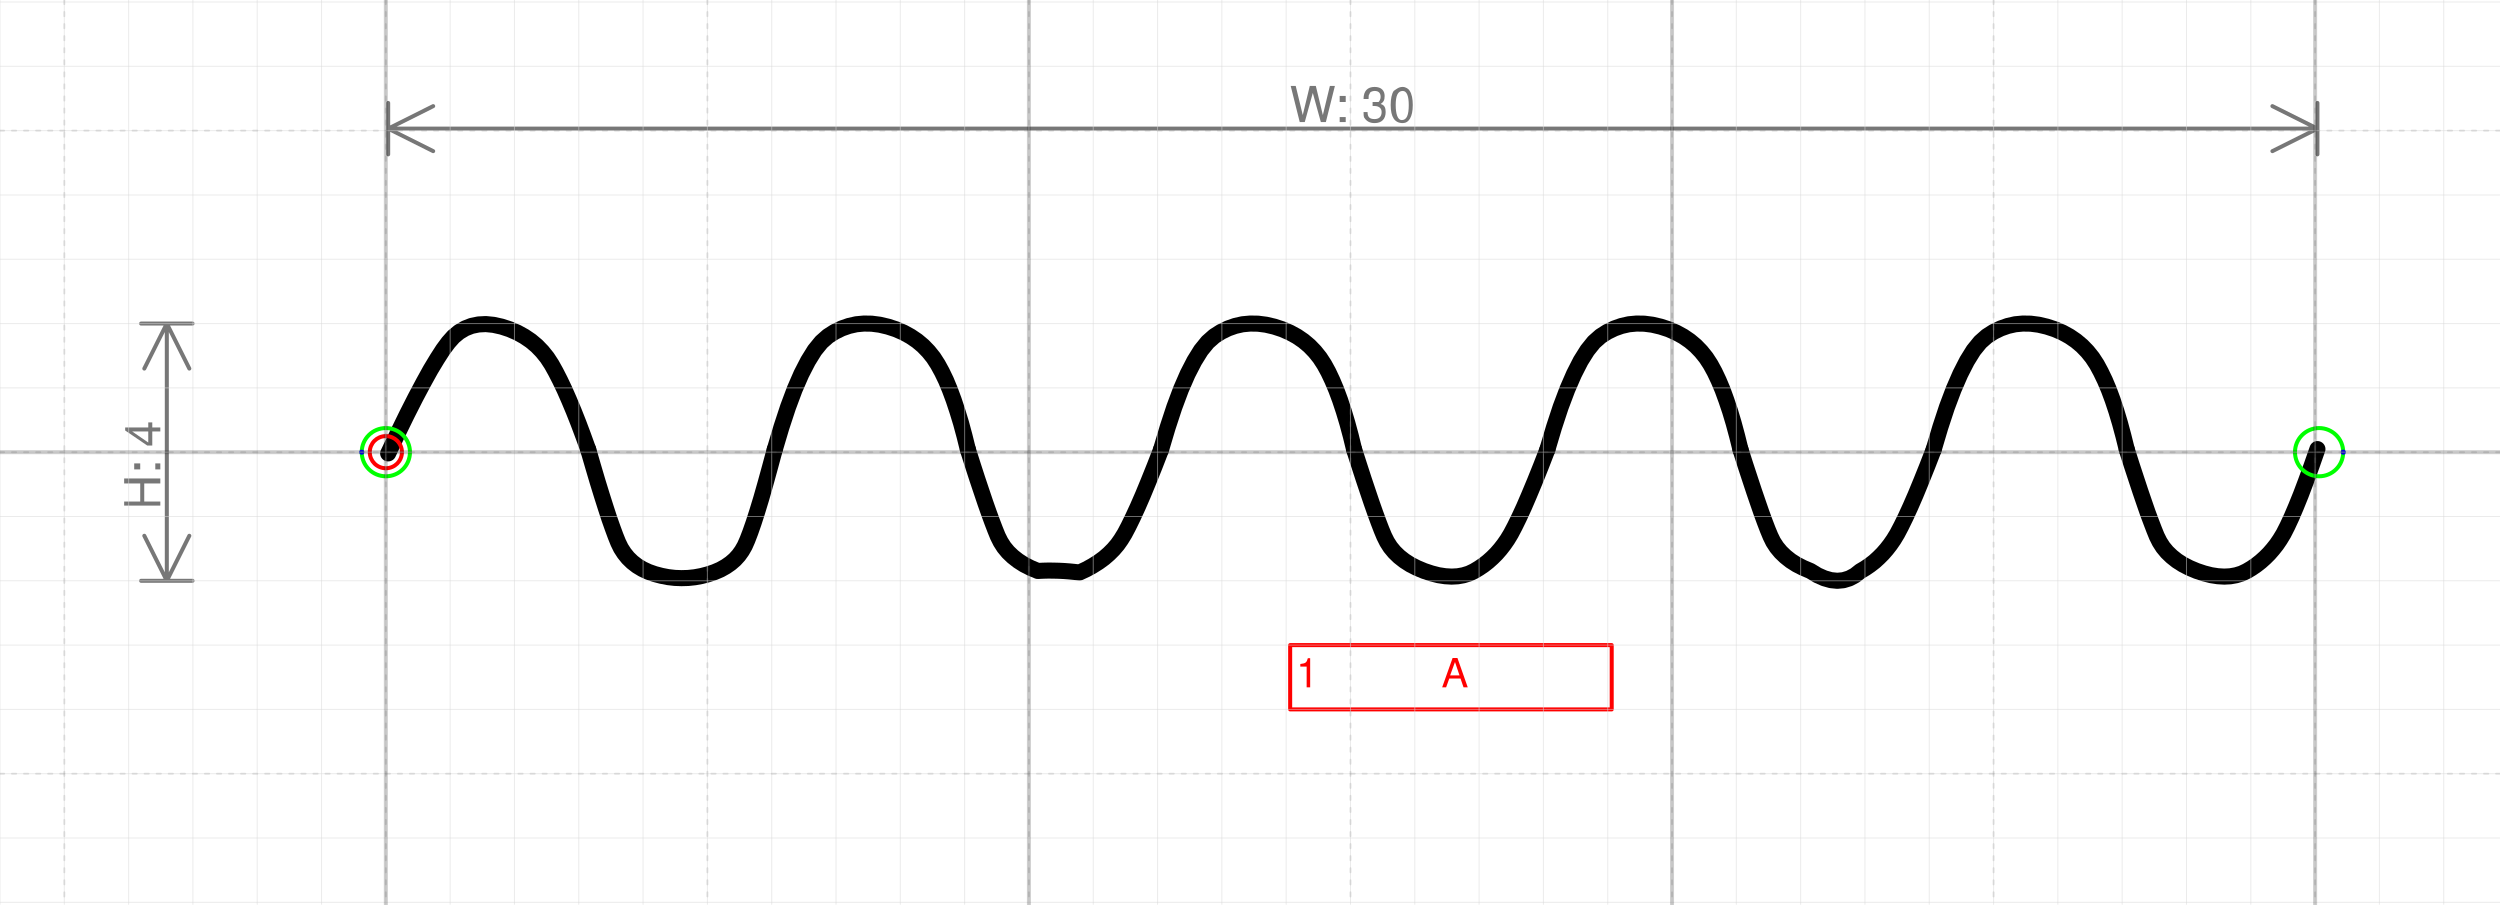
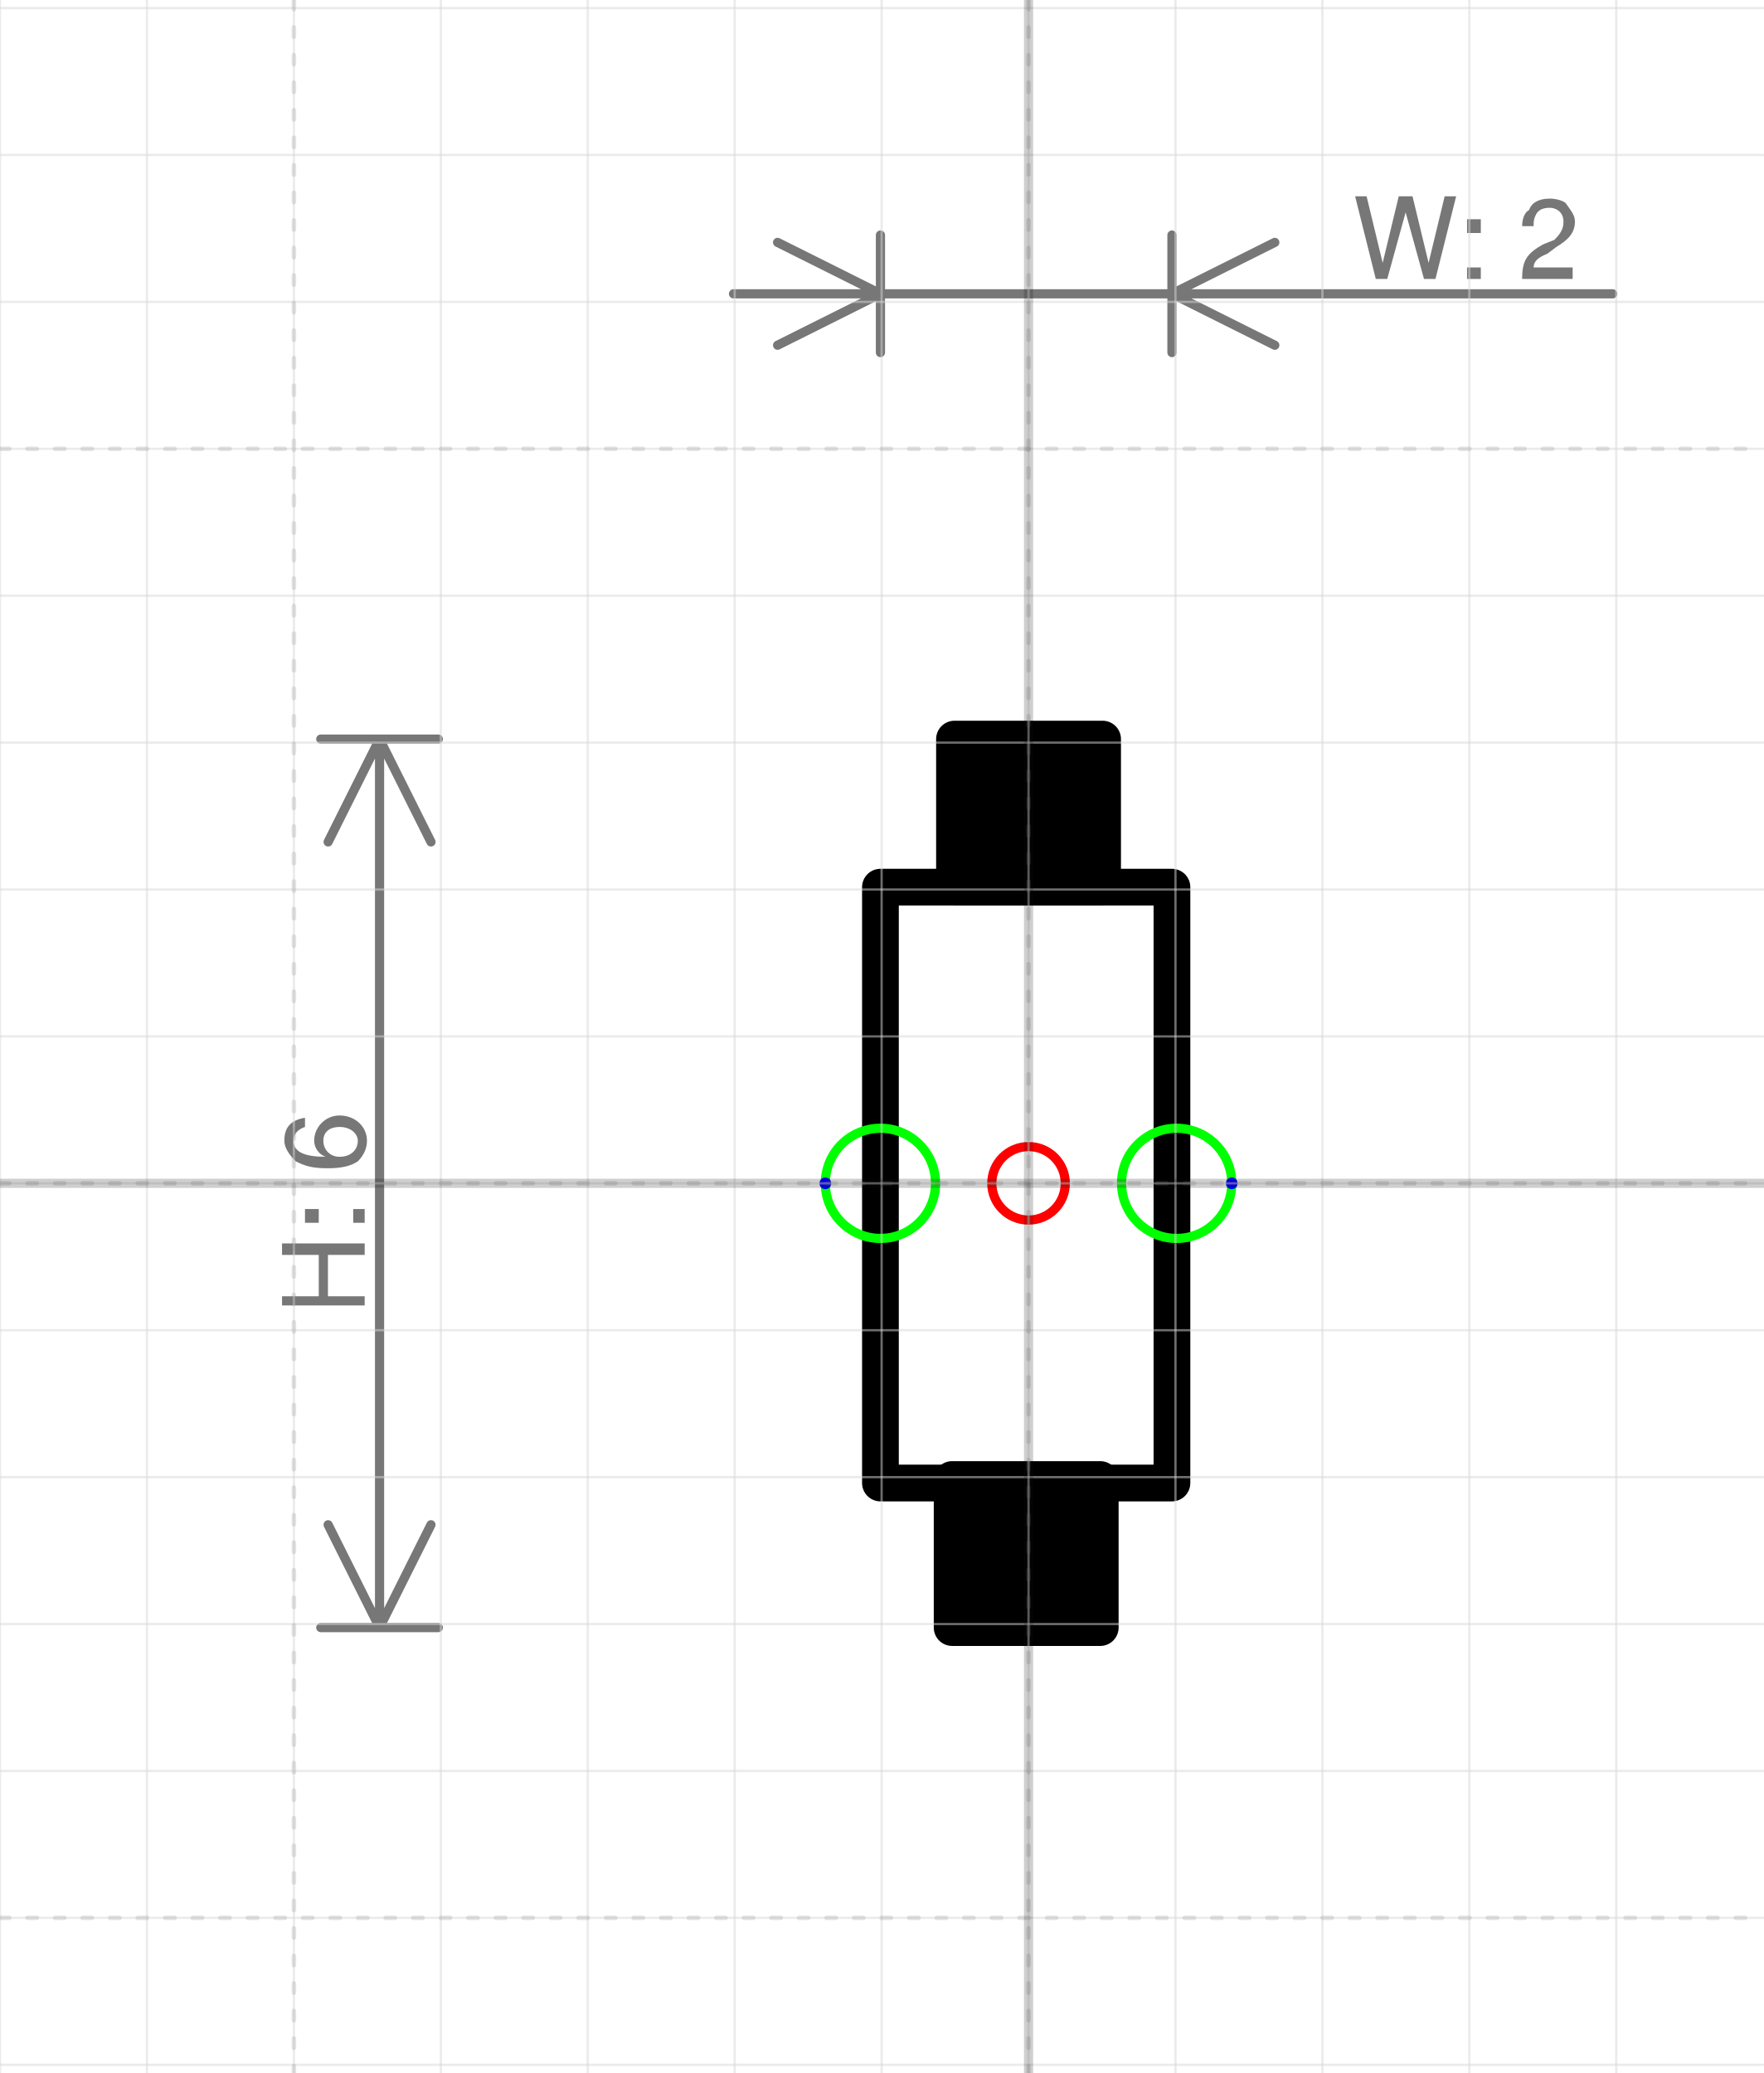
- <svg xmlns="http://www.w3.org/2000/svg" version="1.1" width="164.558mm" height="59.527mm" viewBox="-6 -7.031 38.875 14.062">
+ <svg xmlns="http://www.w3.org/2000/svg" version="1.1" width="50.796mm" height="59.73mm" viewBox="-7 -8.055 12 14.111">
  <defs vector-effect="non-scaling-stroke" />
  <g>
-     <g id="cell-ND0297-symbol-10" layer="Symbol">
-       <path d="M0.036 0.019L0.188-0.3 0.329-0.589 0.461-0.849 0.583-1.079 0.694-1.28 0.797-1.451 0.889-1.594 0.972-1.706 1.052-1.796 1.14-1.869 1.234-1.925 1.334-1.964 1.441-1.986 1.554-1.992 1.674-1.98 1.801-1.952 1.926-1.911 2.043-1.86 2.152-1.8 2.254-1.731 2.347-1.653 2.432-1.565 2.509-1.469 2.578-1.363 2.643-1.246 2.71-1.115 2.779-0.97 2.849-0.811 2.921-0.639 2.995-0.452 3.07-0.252 3.147-0.039" fill="none" stroke="#000000" stroke-miterlimit="10" pointer-events="none" stroke-width="0.25" stroke-linecap="round" stroke-linejoin="round" />
+     <g id="cell-ewpvD53hATSk9LTn-w4V-2" layer="Symbol">
+       <path fill="#000000" stroke="rgb(0, 0, 0)" pointer-events="all" d="M-0.52 2.016L0.488 2.016 0.488 3.024-0.52 3.024z" stroke-width="0.25" stroke-linecap="round" stroke-linejoin="round" />
    </g>
-     <g id="cell-ND0297-symbol-9" layer="Symbol">
-       <path d="M12.054-0.039L11.954 0.219 11.86 0.453 11.773 0.664 11.692 0.85 11.617 1.013 11.549 1.152 11.488 1.268 11.432 1.359 11.377 1.437 11.314 1.511 11.244 1.581 11.168 1.647 11.083 1.709 10.991 1.767 10.893 1.821 10.786 1.871 10.707 1.862 10.627 1.854 10.547 1.848 10.466 1.844 10.384 1.842 10.303 1.841 10.221 1.843 10.138 1.847 10.026 1.8 9.924 1.748 9.832 1.689 9.749 1.624 9.676 1.554 9.613 1.478 9.56 1.395 9.516 1.307 9.475 1.206 9.429 1.086 9.378 0.947 9.322 0.788 9.262 0.61 9.196 0.413 9.126 0.197 9.051-0.039" fill="none" stroke="#000000" stroke-miterlimit="10" pointer-events="none" stroke-width="0.25" stroke-linecap="round" stroke-linejoin="round" />
+     <g id="cell-ewpvD53hATSk9LTn-w4V-1" layer="Symbol">
+       <path fill="#000000" stroke="rgb(0, 0, 0)" pointer-events="all" d="M-0.504-3.024L0.504-3.024 0.504-2.016-0.504-2.016z" stroke-width="0.25" stroke-linecap="round" stroke-linejoin="round" />
    </g>
-     <g id="cell-ND0297-symbol-8" layer="Symbol">
-       <path d="M6.047-0.039L6.151-0.388 6.254-0.701 6.357-0.977 6.461-1.216 6.565-1.418 6.668-1.584 6.772-1.712 6.876-1.804 6.981-1.871 7.089-1.924 7.201-1.963 7.316-1.989 7.434-2 7.555-1.998 7.679-1.982 7.807-1.952 7.933-1.911 8.05-1.86 8.159-1.8 8.261-1.731 8.354-1.653 8.439-1.565 8.516-1.469 8.584-1.363 8.648-1.246 8.711-1.115 8.771-0.97 8.83-0.811 8.887-0.639 8.944-0.452 8.998-0.252 9.051-0.039" fill="none" stroke="#000000" stroke-miterlimit="10" pointer-events="none" stroke-width="0.25" stroke-linecap="round" stroke-linejoin="round" />
+     <g id="cell-ewpvD53hATSk9LTn-w4V-0" layer="Symbol">
+       <path fill="none" stroke="rgb(0, 0, 0)" pointer-events="all" d="M0.976-2.016L0.976 2.04-1.008 2.04-1.008-2.016z" stroke-width="0.25" stroke-linecap="round" stroke-linejoin="round" />
    </g>
-     <g id="cell-ND0297-symbol-7" layer="Symbol">
-       <path d="M6.047-0.039L5.971 0.242 5.901 0.496 5.836 0.724 5.775 0.924 5.719 1.098 5.668 1.244 5.622 1.364 5.581 1.457 5.537 1.534 5.487 1.604 5.428 1.669 5.361 1.727 5.286 1.779 5.202 1.826 5.111 1.865 5.011 1.899 4.907 1.926 4.804 1.945 4.701 1.956 4.597 1.959 4.493 1.955 4.389 1.943 4.286 1.923 4.183 1.896 4.083 1.861 3.991 1.818 3.908 1.768 3.833 1.71 3.766 1.645 3.707 1.572 3.656 1.493 3.613 1.405 3.572 1.303 3.526 1.178 3.474 1.031 3.419 0.862 3.358 0.67 3.292 0.456 3.222 0.219 3.147-0.039" fill="none" stroke="#000000" stroke-miterlimit="10" pointer-events="none" stroke-width="0.25" stroke-linecap="round" stroke-linejoin="round" />
+     <g id="cell-RnfLC_OCD_TFDwc1yJpn-5" content="&lt;object label=&quot;Connection&quot; PipingConnector=&quot;Y&quot; LabelConnector=&quot;N&quot; SignalConnector=&quot;N&quot; Direction=&quot;0&quot; AuxiliaryConnector=&quot;N&quot;/&gt;" data-label="Connection" data-PipingConnector="Y" data-LabelConnector="N" data-SignalConnector="N" data-Direction="0" data-AuxiliaryConnector="N" layer="Connection">
+       <ellipse cx="1.008" cy="0" rx="0.375" ry="0.375" fill="none" stroke="#00ff00" vector-effect="non-scaling-stroke" />
+       <ellipse cx="1.383" cy="0" rx="0.04" ry="0.04" fill="#0000ff" stroke="none" vector-effect="non-scaling-stroke" />
    </g>
-     <g id="cell-ND0297-symbol-6" layer="Symbol">
-       <path d="M18.061-0.039L17.961 0.219 17.867 0.453 17.779 0.664 17.699 0.85 17.624 1.013 17.556 1.152 17.495 1.268 17.44 1.359 17.386 1.437 17.33 1.509 17.27 1.578 17.207 1.641 17.14 1.701 17.071 1.755 16.997 1.805 16.922 1.85 16.842 1.888 16.757 1.914 16.667 1.93 16.573 1.935 16.473 1.929 16.368 1.913 16.259 1.885 16.145 1.847 16.033 1.8 15.931 1.748 15.839 1.689 15.756 1.624 15.684 1.554 15.621 1.478 15.568 1.395 15.524 1.307 15.482 1.206 15.436 1.086 15.385 0.947 15.329 0.788 15.269 0.61 15.203 0.413 15.133 0.197 15.057-0.039" fill="none" stroke="#000000" stroke-miterlimit="10" pointer-events="none" stroke-width="0.25" stroke-linecap="round" stroke-linejoin="round" />
+     <g id="cell-RnfLC_OCD_TFDwc1yJpn-6" content="&lt;object label=&quot;Connection&quot; PipingConnector=&quot;Y&quot; LabelConnector=&quot;N&quot; SignalConnector=&quot;N&quot; Direction=&quot;180&quot; AuxiliaryConnector=&quot;N&quot;/&gt;" data-label="Connection" data-PipingConnector="Y" data-LabelConnector="N" data-SignalConnector="N" data-Direction="180" data-AuxiliaryConnector="N" layer="Connection">
+       <ellipse cx="-1.008" cy="0" rx="0.375" ry="0.375" fill="none" stroke="#00ff00" vector-effect="non-scaling-stroke" />
+       <ellipse cx="-1.383" cy="4.5924253663221344e-17" rx="0.04" ry="0.04" fill="#0000ff" stroke="none" vector-effect="non-scaling-stroke" />
    </g>
-     <g id="cell-ND0297-symbol-5" layer="Symbol">
-       <path d="M12.054-0.039L12.158-0.388 12.261-0.701 12.364-0.977 12.468-1.216 12.572-1.418 12.675-1.584 12.779-1.712 12.883-1.804 12.988-1.871 13.096-1.924 13.207-1.963 13.322-1.989 13.441-2 13.562-1.998 13.687-1.982 13.815-1.952 13.94-1.911 14.057-1.86 14.167-1.8 14.268-1.731 14.361-1.653 14.446-1.565 14.523-1.469 14.592-1.363 14.656-1.246 14.718-1.115 14.779-0.97 14.838-0.811 14.895-0.639 14.951-0.452 15.005-0.252 15.057-0.039" fill="none" stroke="#000000" stroke-miterlimit="10" pointer-events="none" stroke-width="0.25" stroke-linecap="round" stroke-linejoin="round" />
-     </g>
-     <g id="cell-ND0297-symbol-4" layer="Symbol">
-       <path d="M24.068-0.039L23.968 0.219 23.874 0.453 23.787 0.664 23.706 0.85 23.631 1.013 23.563 1.152 23.502 1.268 23.447 1.359 23.393 1.437 23.337 1.509 23.277 1.578 23.214 1.641 23.148 1.701 23.078 1.755 23.005 1.805 22.929 1.85 22.845 1.916 22.757 1.963 22.665 1.991 22.57 2 22.471 1.99 22.368 1.961 22.262 1.914 22.152 1.847 22.041 1.8 21.939 1.748 21.846 1.689 21.764 1.624 21.691 1.554 21.628 1.478 21.574 1.395 21.531 1.307 21.489 1.206 21.443 1.086 21.392 0.947 21.337 0.788 21.276 0.61 21.211 0.413 21.14 0.197 21.065-0.039" fill="none" stroke="#000000" stroke-miterlimit="10" pointer-events="none" stroke-width="0.25" stroke-linecap="round" stroke-linejoin="round" />
-     </g>
-     <g id="cell-ND0297-symbol-3" layer="Symbol">
-       <path d="M18.061-0.039L18.165-0.388 18.268-0.701 18.372-0.977 18.476-1.216 18.579-1.418 18.683-1.584 18.786-1.712 18.89-1.804 18.995-1.871 19.104-1.924 19.215-1.963 19.33-1.989 19.448-2 19.569-1.998 19.694-1.982 19.822-1.952 19.948-1.911 20.064-1.86 20.174-1.8 20.275-1.731 20.368-1.653 20.453-1.565 20.53-1.469 20.599-1.363 20.663-1.246 20.725-1.115 20.786-0.97 20.844-0.811 20.902-0.639 20.958-0.452 21.012-0.252 21.065-0.039" fill="none" stroke="#000000" stroke-miterlimit="10" pointer-events="none" stroke-width="0.25" stroke-linecap="round" stroke-linejoin="round" />
-     </g>
-     <g id="cell-ND0297-symbol-2" layer="Symbol">
-       <path d="M30.036-0.048L29.945 0.212 29.859 0.448 29.779 0.66 29.703 0.848 29.633 1.012 29.568 1.152 29.509 1.268 29.454 1.359 29.401 1.437 29.344 1.509 29.284 1.578 29.221 1.641 29.154 1.701 29.085 1.755 29.012 1.805 28.936 1.85 28.856 1.888 28.771 1.914 28.681 1.93 28.587 1.935 28.487 1.929 28.383 1.913 28.273 1.885 28.159 1.847 28.047 1.8 27.946 1.748 27.853 1.689 27.771 1.624 27.698 1.554 27.635 1.478 27.582 1.395 27.538 1.307 27.497 1.206 27.451 1.086 27.399 0.947 27.344 0.788 27.283 0.61 27.218 0.413 27.147 0.197 27.072-0.039" fill="none" stroke="#000000" stroke-miterlimit="10" pointer-events="none" stroke-width="0.25" stroke-linecap="round" stroke-linejoin="round" />
-     </g>
-     <g id="cell-ND0297-symbol-1" layer="Symbol">
-       <path d="M24.068-0.039L24.172-0.388 24.275-0.701 24.379-0.977 24.483-1.216 24.586-1.418 24.689-1.584 24.793-1.712 24.897-1.804 25.002-1.871 25.111-1.924 25.222-1.963 25.337-1.989 25.455-2 25.577-1.998 25.701-1.982 25.829-1.952 25.954-1.911 26.072-1.86 26.181-1.8 26.282-1.731 26.375-1.653 26.46-1.565 26.537-1.469 26.606-1.363 26.669-1.246 26.732-1.115 26.793-0.97 26.852-0.811 26.909-0.639 26.965-0.452 27.019-0.252 27.072-0.039" fill="none" stroke="#000000" stroke-miterlimit="10" pointer-events="none" stroke-width="0.25" stroke-linecap="round" stroke-linejoin="round" />
-     </g>
-     <g id="cell-IlSZQ-nfcYqJA45cEeFC-2" content="&lt;object label=&quot;%LabelLines%&amp;amp;nbsp; &amp;amp;nbsp; &amp;amp;nbsp; &amp;amp;nbsp; &amp;amp;nbsp; &amp;amp;nbsp;%LabelIndex%&quot; placeholders=&quot;1&quot; LabelLines=&quot;1&quot; LabelIndex=&quot;A&quot;/&gt;" data-label="%LabelLines%&amp;nbsp; &amp;nbsp; &amp;nbsp; &amp;nbsp; &amp;nbsp; &amp;nbsp;%LabelIndex%" data-placeholders="1" data-LabelLines="1" data-LabelIndex="A" layer="Label">
-       <path fill="none" stroke="#ff0000" pointer-events="none" d="M14.062 3L19.062 3 19.062 4 14.062 4z" vector-effect="non-scaling-stroke" stroke-linecap="round" stroke-linejoin="round" />
-       <g>
-         <text x="233" y="91" fill="#FF0000" font-family="Helvetica" font-size="10px" transform="scale(0.0625 0.0625) translate(-6 -32) translate(-0.5 -0.5)" vector-effect="non-scaling-stroke" stroke-linecap="round" stroke-linejoin="round">1           A</text>
-       </g>
-     </g>
-     <g id="cell-ND0297-connfolder-1" content="&lt;object label=&quot;Connection&quot; PipingConnector=&quot;Y&quot; LabelConnector=&quot;N&quot; SignalConnector=&quot;N&quot; Direction=&quot;180&quot; AuxiliaryConnector=&quot;N&quot;/&gt;" data-label="Connection" data-PipingConnector="Y" data-LabelConnector="N" data-SignalConnector="N" data-Direction="180" data-AuxiliaryConnector="N" layer="Connection">
-       <ellipse cx="0" cy="0" rx="0.375" ry="0.375" fill="none" stroke="#00ff00" vector-effect="non-scaling-stroke" />
-       <ellipse cx="-0.375" cy="4.5924253663221344e-17" rx="0.04" ry="0.04" fill="#0000ff" stroke="none" vector-effect="non-scaling-stroke" />
-     </g>
-     <g id="cell-IlSZQ-nfcYqJA45cEeFC-0" content="&lt;object label=&quot;Connection&quot; PipingConnector=&quot;Y&quot; LabelConnector=&quot;N&quot; SignalConnector=&quot;N&quot; Direction=&quot;0&quot; AuxiliaryConnector=&quot;N&quot;/&gt;" data-label="Connection" data-PipingConnector="Y" data-LabelConnector="N" data-SignalConnector="N" data-Direction="0" data-AuxiliaryConnector="N" layer="Connection">
-       <ellipse cx="30.062" cy="0" rx="0.375" ry="0.375" fill="none" stroke="#00ff00" vector-effect="non-scaling-stroke" />
-       <ellipse cx="30.438" cy="0" rx="0.04" ry="0.04" fill="#0000ff" stroke="none" vector-effect="non-scaling-stroke" />
-     </g>
-     <g id="cell-ND0297-origo" content="&lt;object label=&quot;origo&quot;/&gt;" data-label="origo" layer="Origo">
+     <g id="cell-RnfLC_OCD_TFDwc1yJpn-2" content="&lt;object label=&quot;origo&quot;/&gt;" data-label="origo" layer="Origo">
      <ellipse cx="0" cy="0" rx="0.25" ry="0.25" fill="none" stroke="#ff0000" vector-effect="non-scaling-stroke" />
    </g>
  </g>
  <g layer="Dimension">
-     <text x="15.036" y="-5.131" font-size="0.2mm" font-family="Helvetica" text-anchor="middle" fill="#777777" stroke-linecap="round" stroke-linejoin="round">W: 30</text>
-     <path d="M0.036,-5.031 30.036,-5.031 M0.036,-5.031 0.736,-5.381 M0.036,-5.031 0.736,-4.681 M30.036,-5.031 29.336,-5.381 M30.036,-5.031 29.336,-4.681 M0.036,-4.631 0.036,-5.431 M30.036,-4.631 30.036,-5.431" stroke="#777777" vector-effect="non-scaling-stroke" stroke-linecap="round" stroke-linejoin="round" />
-     <text x="-3.506" y="0.2" font-size="0.2mm" font-family="Helvetica" text-anchor="middle" fill="#777777" transform="rotate(-90 -3.50625 0.2)" stroke-linecap="round" stroke-linejoin="round">H: 4</text>
-     <path d="M-3.406-2L-3.406 2M-3.406-2L-3.056-1.3M-3.406-2L-3.756-1.3M-3.406 2L-3.056 1.3M-3.406 2L-3.756 1.3M-3.806-2L-3.006-2M-3.806 2L-3.006 2" stroke="#777777" vector-effect="non-scaling-stroke" stroke-linecap="round" stroke-linejoin="round" />
+     <text x="2.976" y="-6.155" font-size="0.2mm" font-family="Helvetica" text-anchor="middle" fill="#777777" stroke-linecap="round" stroke-linejoin="round">W: 2</text>
+     <path d="M-2.008,-6.055 3.976,-6.055 M-1.008,-6.055 -1.708,-6.405 M-1.008,-6.055 -1.708,-5.705 M0.976,-6.055 1.676,-6.405 M0.976,-6.055 1.676,-5.705 M-1.008,-5.655 -1.008,-6.455 M0.976,-5.655 0.976,-6.455" stroke="#777777" vector-effect="non-scaling-stroke" stroke-linecap="round" stroke-linejoin="round" />
+     <text x="-4.517" y="0.2" font-size="0.2mm" font-family="Helvetica" text-anchor="middle" fill="#777777" transform="rotate(-90 -4.517411 0.2)" stroke-linecap="round" stroke-linejoin="round">H: 6</text>
+     <path d="M-4.417-3.024L-4.417 3.024M-4.417-3.024L-4.067-2.324M-4.417-3.024L-4.767-2.324M-4.417 3.024L-4.067 2.324M-4.417 3.024L-4.767 2.324M-4.817-3.024L-4.017-3.024M-4.817 3.024L-4.017 3.024" stroke="#777777" vector-effect="non-scaling-stroke" stroke-linecap="round" stroke-linejoin="round" />
  </g>
  <g layer="Grid">
    <g layer="Grid_micro">
-       <path d="M-6,-7 32.875,-7" fill="none" stroke="rgb(216, 216, 216)" stroke-opacity="0.5" stroke-width="0.25" vector-effect="non-scaling-stroke" stroke-linecap="round" stroke-linejoin="round" />
-       <path d="M-6,-6 32.875,-6" fill="none" stroke="rgb(216, 216, 216)" stroke-opacity="0.5" stroke-width="0.25" vector-effect="non-scaling-stroke" stroke-linecap="round" stroke-linejoin="round" />
-       <path d="M-6,-5 32.875,-5" fill="none" stroke="rgb(216, 216, 216)" stroke-opacity="0.5" stroke-width="0.25" vector-effect="non-scaling-stroke" stroke-linecap="round" stroke-linejoin="round" />
-       <path d="M-6,-4 32.875,-4" fill="none" stroke="rgb(216, 216, 216)" stroke-opacity="0.5" stroke-width="0.25" vector-effect="non-scaling-stroke" stroke-linecap="round" stroke-linejoin="round" />
-       <path d="M-6,-3 32.875,-3" fill="none" stroke="rgb(216, 216, 216)" stroke-opacity="0.5" stroke-width="0.25" vector-effect="non-scaling-stroke" stroke-linecap="round" stroke-linejoin="round" />
-       <path d="M-6,-2 32.875,-2" fill="none" stroke="rgb(216, 216, 216)" stroke-opacity="0.5" stroke-width="0.25" vector-effect="non-scaling-stroke" stroke-linecap="round" stroke-linejoin="round" />
-       <path d="M-6,-1 32.875,-1" fill="none" stroke="rgb(216, 216, 216)" stroke-opacity="0.5" stroke-width="0.25" vector-effect="non-scaling-stroke" stroke-linecap="round" stroke-linejoin="round" />
-       <path d="M-6,0 32.875,0" fill="none" stroke="rgb(216, 216, 216)" stroke-opacity="0.5" stroke-width="0.25" vector-effect="non-scaling-stroke" stroke-linecap="round" stroke-linejoin="round" />
-       <path d="M-6,1 32.875,1" fill="none" stroke="rgb(216, 216, 216)" stroke-opacity="0.5" stroke-width="0.25" vector-effect="non-scaling-stroke" stroke-linecap="round" stroke-linejoin="round" />
-       <path d="M-6,2 32.875,2" fill="none" stroke="rgb(216, 216, 216)" stroke-opacity="0.5" stroke-width="0.25" vector-effect="non-scaling-stroke" stroke-linecap="round" stroke-linejoin="round" />
-       <path d="M-6,3 32.875,3" fill="none" stroke="rgb(216, 216, 216)" stroke-opacity="0.5" stroke-width="0.25" vector-effect="non-scaling-stroke" stroke-linecap="round" stroke-linejoin="round" />
-       <path d="M-6,4 32.875,4" fill="none" stroke="rgb(216, 216, 216)" stroke-opacity="0.5" stroke-width="0.25" vector-effect="non-scaling-stroke" stroke-linecap="round" stroke-linejoin="round" />
-       <path d="M-6,5 32.875,5" fill="none" stroke="rgb(216, 216, 216)" stroke-opacity="0.5" stroke-width="0.25" vector-effect="non-scaling-stroke" stroke-linecap="round" stroke-linejoin="round" />
-       <path d="M-6,6 32.875,6" fill="none" stroke="rgb(216, 216, 216)" stroke-opacity="0.5" stroke-width="0.25" vector-effect="non-scaling-stroke" stroke-linecap="round" stroke-linejoin="round" />
-       <path d="M-6,7 32.875,7" fill="none" stroke="rgb(216, 216, 216)" stroke-opacity="0.5" stroke-width="0.25" vector-effect="non-scaling-stroke" stroke-linecap="round" stroke-linejoin="round" />
-       <path d="M-6,-7.031 -6,7.031" fill="none" stroke="rgb(216, 216, 216)" stroke-opacity="0.5" stroke-width="0.25" vector-effect="non-scaling-stroke" stroke-linecap="round" stroke-linejoin="round" />
-       <path d="M-5,-7.031 -5,7.031" fill="none" stroke="rgb(216, 216, 216)" stroke-opacity="0.5" stroke-width="0.25" vector-effect="non-scaling-stroke" stroke-linecap="round" stroke-linejoin="round" />
-       <path d="M-4,-7.031 -4,7.031" fill="none" stroke="rgb(216, 216, 216)" stroke-opacity="0.5" stroke-width="0.25" vector-effect="non-scaling-stroke" stroke-linecap="round" stroke-linejoin="round" />
-       <path d="M-3,-7.031 -3,7.031" fill="none" stroke="rgb(216, 216, 216)" stroke-opacity="0.5" stroke-width="0.25" vector-effect="non-scaling-stroke" stroke-linecap="round" stroke-linejoin="round" />
-       <path d="M-2,-7.031 -2,7.031" fill="none" stroke="rgb(216, 216, 216)" stroke-opacity="0.5" stroke-width="0.25" vector-effect="non-scaling-stroke" stroke-linecap="round" stroke-linejoin="round" />
-       <path d="M-1,-7.031 -1,7.031" fill="none" stroke="rgb(216, 216, 216)" stroke-opacity="0.5" stroke-width="0.25" vector-effect="non-scaling-stroke" stroke-linecap="round" stroke-linejoin="round" />
-       <path d="M0,-7.031 0,7.031" fill="none" stroke="rgb(216, 216, 216)" stroke-opacity="0.5" stroke-width="0.25" vector-effect="non-scaling-stroke" stroke-linecap="round" stroke-linejoin="round" />
-       <path d="M1,-7.031 1,7.031" fill="none" stroke="rgb(216, 216, 216)" stroke-opacity="0.5" stroke-width="0.25" vector-effect="non-scaling-stroke" stroke-linecap="round" stroke-linejoin="round" />
-       <path d="M2,-7.031 2,7.031" fill="none" stroke="rgb(216, 216, 216)" stroke-opacity="0.5" stroke-width="0.25" vector-effect="non-scaling-stroke" stroke-linecap="round" stroke-linejoin="round" />
-       <path d="M3,-7.031 3,7.031" fill="none" stroke="rgb(216, 216, 216)" stroke-opacity="0.5" stroke-width="0.25" vector-effect="non-scaling-stroke" stroke-linecap="round" stroke-linejoin="round" />
-       <path d="M4,-7.031 4,7.031" fill="none" stroke="rgb(216, 216, 216)" stroke-opacity="0.5" stroke-width="0.25" vector-effect="non-scaling-stroke" stroke-linecap="round" stroke-linejoin="round" />
-       <path d="M5,-7.031 5,7.031" fill="none" stroke="rgb(216, 216, 216)" stroke-opacity="0.5" stroke-width="0.25" vector-effect="non-scaling-stroke" stroke-linecap="round" stroke-linejoin="round" />
-       <path d="M6,-7.031 6,7.031" fill="none" stroke="rgb(216, 216, 216)" stroke-opacity="0.5" stroke-width="0.25" vector-effect="non-scaling-stroke" stroke-linecap="round" stroke-linejoin="round" />
-       <path d="M7,-7.031 7,7.031" fill="none" stroke="rgb(216, 216, 216)" stroke-opacity="0.5" stroke-width="0.25" vector-effect="non-scaling-stroke" stroke-linecap="round" stroke-linejoin="round" />
-       <path d="M8,-7.031 8,7.031" fill="none" stroke="rgb(216, 216, 216)" stroke-opacity="0.5" stroke-width="0.25" vector-effect="non-scaling-stroke" stroke-linecap="round" stroke-linejoin="round" />
-       <path d="M9,-7.031 9,7.031" fill="none" stroke="rgb(216, 216, 216)" stroke-opacity="0.5" stroke-width="0.25" vector-effect="non-scaling-stroke" stroke-linecap="round" stroke-linejoin="round" />
-       <path d="M10,-7.031 10,7.031" fill="none" stroke="rgb(216, 216, 216)" stroke-opacity="0.5" stroke-width="0.25" vector-effect="non-scaling-stroke" stroke-linecap="round" stroke-linejoin="round" />
-       <path d="M11,-7.031 11,7.031" fill="none" stroke="rgb(216, 216, 216)" stroke-opacity="0.5" stroke-width="0.25" vector-effect="non-scaling-stroke" stroke-linecap="round" stroke-linejoin="round" />
-       <path d="M12,-7.031 12,7.031" fill="none" stroke="rgb(216, 216, 216)" stroke-opacity="0.5" stroke-width="0.25" vector-effect="non-scaling-stroke" stroke-linecap="round" stroke-linejoin="round" />
-       <path d="M13,-7.031 13,7.031" fill="none" stroke="rgb(216, 216, 216)" stroke-opacity="0.5" stroke-width="0.25" vector-effect="non-scaling-stroke" stroke-linecap="round" stroke-linejoin="round" />
-       <path d="M14,-7.031 14,7.031" fill="none" stroke="rgb(216, 216, 216)" stroke-opacity="0.5" stroke-width="0.25" vector-effect="non-scaling-stroke" stroke-linecap="round" stroke-linejoin="round" />
-       <path d="M15,-7.031 15,7.031" fill="none" stroke="rgb(216, 216, 216)" stroke-opacity="0.5" stroke-width="0.25" vector-effect="non-scaling-stroke" stroke-linecap="round" stroke-linejoin="round" />
-       <path d="M16,-7.031 16,7.031" fill="none" stroke="rgb(216, 216, 216)" stroke-opacity="0.5" stroke-width="0.25" vector-effect="non-scaling-stroke" stroke-linecap="round" stroke-linejoin="round" />
-       <path d="M17,-7.031 17,7.031" fill="none" stroke="rgb(216, 216, 216)" stroke-opacity="0.5" stroke-width="0.25" vector-effect="non-scaling-stroke" stroke-linecap="round" stroke-linejoin="round" />
-       <path d="M18,-7.031 18,7.031" fill="none" stroke="rgb(216, 216, 216)" stroke-opacity="0.5" stroke-width="0.25" vector-effect="non-scaling-stroke" stroke-linecap="round" stroke-linejoin="round" />
-       <path d="M19,-7.031 19,7.031" fill="none" stroke="rgb(216, 216, 216)" stroke-opacity="0.5" stroke-width="0.25" vector-effect="non-scaling-stroke" stroke-linecap="round" stroke-linejoin="round" />
-       <path d="M20,-7.031 20,7.031" fill="none" stroke="rgb(216, 216, 216)" stroke-opacity="0.5" stroke-width="0.25" vector-effect="non-scaling-stroke" stroke-linecap="round" stroke-linejoin="round" />
-       <path d="M21,-7.031 21,7.031" fill="none" stroke="rgb(216, 216, 216)" stroke-opacity="0.5" stroke-width="0.25" vector-effect="non-scaling-stroke" stroke-linecap="round" stroke-linejoin="round" />
-       <path d="M22,-7.031 22,7.031" fill="none" stroke="rgb(216, 216, 216)" stroke-opacity="0.5" stroke-width="0.25" vector-effect="non-scaling-stroke" stroke-linecap="round" stroke-linejoin="round" />
-       <path d="M23,-7.031 23,7.031" fill="none" stroke="rgb(216, 216, 216)" stroke-opacity="0.5" stroke-width="0.25" vector-effect="non-scaling-stroke" stroke-linecap="round" stroke-linejoin="round" />
-       <path d="M24,-7.031 24,7.031" fill="none" stroke="rgb(216, 216, 216)" stroke-opacity="0.5" stroke-width="0.25" vector-effect="non-scaling-stroke" stroke-linecap="round" stroke-linejoin="round" />
-       <path d="M25,-7.031 25,7.031" fill="none" stroke="rgb(216, 216, 216)" stroke-opacity="0.5" stroke-width="0.25" vector-effect="non-scaling-stroke" stroke-linecap="round" stroke-linejoin="round" />
-       <path d="M26,-7.031 26,7.031" fill="none" stroke="rgb(216, 216, 216)" stroke-opacity="0.5" stroke-width="0.25" vector-effect="non-scaling-stroke" stroke-linecap="round" stroke-linejoin="round" />
-       <path d="M27,-7.031 27,7.031" fill="none" stroke="rgb(216, 216, 216)" stroke-opacity="0.5" stroke-width="0.25" vector-effect="non-scaling-stroke" stroke-linecap="round" stroke-linejoin="round" />
-       <path d="M28,-7.031 28,7.031" fill="none" stroke="rgb(216, 216, 216)" stroke-opacity="0.5" stroke-width="0.25" vector-effect="non-scaling-stroke" stroke-linecap="round" stroke-linejoin="round" />
-       <path d="M29,-7.031 29,7.031" fill="none" stroke="rgb(216, 216, 216)" stroke-opacity="0.5" stroke-width="0.25" vector-effect="non-scaling-stroke" stroke-linecap="round" stroke-linejoin="round" />
-       <path d="M30,-7.031 30,7.031" fill="none" stroke="rgb(216, 216, 216)" stroke-opacity="0.5" stroke-width="0.25" vector-effect="non-scaling-stroke" stroke-linecap="round" stroke-linejoin="round" />
-       <path d="M31,-7.031 31,7.031" fill="none" stroke="rgb(216, 216, 216)" stroke-opacity="0.5" stroke-width="0.25" vector-effect="non-scaling-stroke" stroke-linecap="round" stroke-linejoin="round" />
-       <path d="M32,-7.031 32,7.031" fill="none" stroke="rgb(216, 216, 216)" stroke-opacity="0.5" stroke-width="0.25" vector-effect="non-scaling-stroke" stroke-linecap="round" stroke-linejoin="round" />
+       <path d="M-7,-8 5,-8" fill="none" stroke="rgb(216, 216, 216)" stroke-opacity="0.5" stroke-width="0.25" vector-effect="non-scaling-stroke" stroke-linecap="round" stroke-linejoin="round" />
+       <path d="M-7,-7 5,-7" fill="none" stroke="rgb(216, 216, 216)" stroke-opacity="0.5" stroke-width="0.25" vector-effect="non-scaling-stroke" stroke-linecap="round" stroke-linejoin="round" />
+       <path d="M-7,-6 5,-6" fill="none" stroke="rgb(216, 216, 216)" stroke-opacity="0.5" stroke-width="0.25" vector-effect="non-scaling-stroke" stroke-linecap="round" stroke-linejoin="round" />
+       <path d="M-7,-5 5,-5" fill="none" stroke="rgb(216, 216, 216)" stroke-opacity="0.5" stroke-width="0.25" vector-effect="non-scaling-stroke" stroke-linecap="round" stroke-linejoin="round" />
+       <path d="M-7,-4 5,-4" fill="none" stroke="rgb(216, 216, 216)" stroke-opacity="0.5" stroke-width="0.25" vector-effect="non-scaling-stroke" stroke-linecap="round" stroke-linejoin="round" />
+       <path d="M-7,-3 5,-3" fill="none" stroke="rgb(216, 216, 216)" stroke-opacity="0.5" stroke-width="0.25" vector-effect="non-scaling-stroke" stroke-linecap="round" stroke-linejoin="round" />
+       <path d="M-7,-2 5,-2" fill="none" stroke="rgb(216, 216, 216)" stroke-opacity="0.5" stroke-width="0.25" vector-effect="non-scaling-stroke" stroke-linecap="round" stroke-linejoin="round" />
+       <path d="M-7,-1 5,-1" fill="none" stroke="rgb(216, 216, 216)" stroke-opacity="0.5" stroke-width="0.25" vector-effect="non-scaling-stroke" stroke-linecap="round" stroke-linejoin="round" />
+       <path d="M-7,0 5,0" fill="none" stroke="rgb(216, 216, 216)" stroke-opacity="0.5" stroke-width="0.25" vector-effect="non-scaling-stroke" stroke-linecap="round" stroke-linejoin="round" />
+       <path d="M-7,1 5,1" fill="none" stroke="rgb(216, 216, 216)" stroke-opacity="0.5" stroke-width="0.25" vector-effect="non-scaling-stroke" stroke-linecap="round" stroke-linejoin="round" />
+       <path d="M-7,2 5,2" fill="none" stroke="rgb(216, 216, 216)" stroke-opacity="0.5" stroke-width="0.25" vector-effect="non-scaling-stroke" stroke-linecap="round" stroke-linejoin="round" />
+       <path d="M-7,3 5,3" fill="none" stroke="rgb(216, 216, 216)" stroke-opacity="0.5" stroke-width="0.25" vector-effect="non-scaling-stroke" stroke-linecap="round" stroke-linejoin="round" />
+       <path d="M-7,4 5,4" fill="none" stroke="rgb(216, 216, 216)" stroke-opacity="0.5" stroke-width="0.25" vector-effect="non-scaling-stroke" stroke-linecap="round" stroke-linejoin="round" />
+       <path d="M-7,5 5,5" fill="none" stroke="rgb(216, 216, 216)" stroke-opacity="0.5" stroke-width="0.25" vector-effect="non-scaling-stroke" stroke-linecap="round" stroke-linejoin="round" />
+       <path d="M-7,6 5,6" fill="none" stroke="rgb(216, 216, 216)" stroke-opacity="0.5" stroke-width="0.25" vector-effect="non-scaling-stroke" stroke-linecap="round" stroke-linejoin="round" />
+       <path d="M-7,-8.055 -7,6.055" fill="none" stroke="rgb(216, 216, 216)" stroke-opacity="0.5" stroke-width="0.25" vector-effect="non-scaling-stroke" stroke-linecap="round" stroke-linejoin="round" />
+       <path d="M-6,-8.055 -6,6.055" fill="none" stroke="rgb(216, 216, 216)" stroke-opacity="0.5" stroke-width="0.25" vector-effect="non-scaling-stroke" stroke-linecap="round" stroke-linejoin="round" />
+       <path d="M-5,-8.055 -5,6.055" fill="none" stroke="rgb(216, 216, 216)" stroke-opacity="0.5" stroke-width="0.25" vector-effect="non-scaling-stroke" stroke-linecap="round" stroke-linejoin="round" />
+       <path d="M-4,-8.055 -4,6.055" fill="none" stroke="rgb(216, 216, 216)" stroke-opacity="0.5" stroke-width="0.25" vector-effect="non-scaling-stroke" stroke-linecap="round" stroke-linejoin="round" />
+       <path d="M-3,-8.055 -3,6.055" fill="none" stroke="rgb(216, 216, 216)" stroke-opacity="0.5" stroke-width="0.25" vector-effect="non-scaling-stroke" stroke-linecap="round" stroke-linejoin="round" />
+       <path d="M-2,-8.055 -2,6.055" fill="none" stroke="rgb(216, 216, 216)" stroke-opacity="0.5" stroke-width="0.25" vector-effect="non-scaling-stroke" stroke-linecap="round" stroke-linejoin="round" />
+       <path d="M-1,-8.055 -1,6.055" fill="none" stroke="rgb(216, 216, 216)" stroke-opacity="0.5" stroke-width="0.25" vector-effect="non-scaling-stroke" stroke-linecap="round" stroke-linejoin="round" />
+       <path d="M0,-8.055 0,6.055" fill="none" stroke="rgb(216, 216, 216)" stroke-opacity="0.5" stroke-width="0.25" vector-effect="non-scaling-stroke" stroke-linecap="round" stroke-linejoin="round" />
+       <path d="M1,-8.055 1,6.055" fill="none" stroke="rgb(216, 216, 216)" stroke-opacity="0.5" stroke-width="0.25" vector-effect="non-scaling-stroke" stroke-linecap="round" stroke-linejoin="round" />
+       <path d="M2,-8.055 2,6.055" fill="none" stroke="rgb(216, 216, 216)" stroke-opacity="0.5" stroke-width="0.25" vector-effect="non-scaling-stroke" stroke-linecap="round" stroke-linejoin="round" />
+       <path d="M3,-8.055 3,6.055" fill="none" stroke="rgb(216, 216, 216)" stroke-opacity="0.5" stroke-width="0.25" vector-effect="non-scaling-stroke" stroke-linecap="round" stroke-linejoin="round" />
+       <path d="M4,-8.055 4,6.055" fill="none" stroke="rgb(216, 216, 216)" stroke-opacity="0.5" stroke-width="0.25" vector-effect="non-scaling-stroke" stroke-linecap="round" stroke-linejoin="round" />
    </g>
    <g layer="Grid_minor">
-       <path d="M-6,-5 32.875,-5" fill="none" stroke="#7f7f7f" stroke-opacity="0.2" stroke-width="0.5" stroke-dasharray="1.0, 2.0" vector-effect="non-scaling-stroke" stroke-linecap="round" stroke-linejoin="round" />
-       <path d="M-6,0 32.875,0" fill="none" stroke="#7f7f7f" stroke-opacity="0.2" stroke-width="0.5" stroke-dasharray="1.0, 2.0" vector-effect="non-scaling-stroke" stroke-linecap="round" stroke-linejoin="round" />
-       <path d="M-6,5 32.875,5" fill="none" stroke="#7f7f7f" stroke-opacity="0.2" stroke-width="0.5" stroke-dasharray="1.0, 2.0" vector-effect="non-scaling-stroke" stroke-linecap="round" stroke-linejoin="round" />
-       <path d="M-5,-7.031 -5,7.031" fill="none" stroke="#7f7f7f" stroke-opacity="0.2" stroke-width="0.5" stroke-dasharray="1.0, 2.0" vector-effect="non-scaling-stroke" stroke-linecap="round" stroke-linejoin="round" />
-       <path d="M0,-7.031 0,7.031" fill="none" stroke="#7f7f7f" stroke-opacity="0.2" stroke-width="0.5" stroke-dasharray="1.0, 2.0" vector-effect="non-scaling-stroke" stroke-linecap="round" stroke-linejoin="round" />
-       <path d="M5,-7.031 5,7.031" fill="none" stroke="#7f7f7f" stroke-opacity="0.2" stroke-width="0.5" stroke-dasharray="1.0, 2.0" vector-effect="non-scaling-stroke" stroke-linecap="round" stroke-linejoin="round" />
-       <path d="M10,-7.031 10,7.031" fill="none" stroke="#7f7f7f" stroke-opacity="0.2" stroke-width="0.5" stroke-dasharray="1.0, 2.0" vector-effect="non-scaling-stroke" stroke-linecap="round" stroke-linejoin="round" />
-       <path d="M15,-7.031 15,7.031" fill="none" stroke="#7f7f7f" stroke-opacity="0.2" stroke-width="0.5" stroke-dasharray="1.0, 2.0" vector-effect="non-scaling-stroke" stroke-linecap="round" stroke-linejoin="round" />
-       <path d="M20,-7.031 20,7.031" fill="none" stroke="#7f7f7f" stroke-opacity="0.2" stroke-width="0.5" stroke-dasharray="1.0, 2.0" vector-effect="non-scaling-stroke" stroke-linecap="round" stroke-linejoin="round" />
-       <path d="M25,-7.031 25,7.031" fill="none" stroke="#7f7f7f" stroke-opacity="0.2" stroke-width="0.5" stroke-dasharray="1.0, 2.0" vector-effect="non-scaling-stroke" stroke-linecap="round" stroke-linejoin="round" />
-       <path d="M30,-7.031 30,7.031" fill="none" stroke="#7f7f7f" stroke-opacity="0.2" stroke-width="0.5" stroke-dasharray="1.0, 2.0" vector-effect="non-scaling-stroke" stroke-linecap="round" stroke-linejoin="round" />
+       <path d="M-7,-5 5,-5" fill="none" stroke="#7f7f7f" stroke-opacity="0.2" stroke-width="0.5" stroke-dasharray="1.0, 2.0" vector-effect="non-scaling-stroke" stroke-linecap="round" stroke-linejoin="round" />
+       <path d="M-7,0 5,0" fill="none" stroke="#7f7f7f" stroke-opacity="0.2" stroke-width="0.5" stroke-dasharray="1.0, 2.0" vector-effect="non-scaling-stroke" stroke-linecap="round" stroke-linejoin="round" />
+       <path d="M-7,5 5,5" fill="none" stroke="#7f7f7f" stroke-opacity="0.2" stroke-width="0.5" stroke-dasharray="1.0, 2.0" vector-effect="non-scaling-stroke" stroke-linecap="round" stroke-linejoin="round" />
+       <path d="M-5,-8.055 -5,6.055" fill="none" stroke="#7f7f7f" stroke-opacity="0.2" stroke-width="0.5" stroke-dasharray="1.0, 2.0" vector-effect="non-scaling-stroke" stroke-linecap="round" stroke-linejoin="round" />
+       <path d="M0,-8.055 0,6.055" fill="none" stroke="#7f7f7f" stroke-opacity="0.2" stroke-width="0.5" stroke-dasharray="1.0, 2.0" vector-effect="non-scaling-stroke" stroke-linecap="round" stroke-linejoin="round" />
    </g>
    <g layer="Grid_major">
-       <path d="M-6,0 32.875,0" fill="none" stroke="#0f0f0f" stroke-opacity="0.2" stroke-width="1" vector-effect="non-scaling-stroke" stroke-linecap="round" stroke-linejoin="round" />
-       <path d="M0,-7.031 0,7.031" fill="none" stroke="#0f0f0f" stroke-opacity="0.2" stroke-width="1" vector-effect="non-scaling-stroke" stroke-linecap="round" stroke-linejoin="round" />
-       <path d="M10,-7.031 10,7.031" fill="none" stroke="#0f0f0f" stroke-opacity="0.2" stroke-width="1" vector-effect="non-scaling-stroke" stroke-linecap="round" stroke-linejoin="round" />
-       <path d="M20,-7.031 20,7.031" fill="none" stroke="#0f0f0f" stroke-opacity="0.2" stroke-width="1" vector-effect="non-scaling-stroke" stroke-linecap="round" stroke-linejoin="round" />
-       <path d="M30,-7.031 30,7.031" fill="none" stroke="#0f0f0f" stroke-opacity="0.2" stroke-width="1" vector-effect="non-scaling-stroke" stroke-linecap="round" stroke-linejoin="round" />
+       <path d="M-7,0 5,0" fill="none" stroke="#0f0f0f" stroke-opacity="0.2" stroke-width="1" vector-effect="non-scaling-stroke" stroke-linecap="round" stroke-linejoin="round" />
+       <path d="M0,-8.055 0,6.055" fill="none" stroke="#0f0f0f" stroke-opacity="0.2" stroke-width="1" vector-effect="non-scaling-stroke" stroke-linecap="round" stroke-linejoin="round" />
    </g>
  </g>
</svg>
